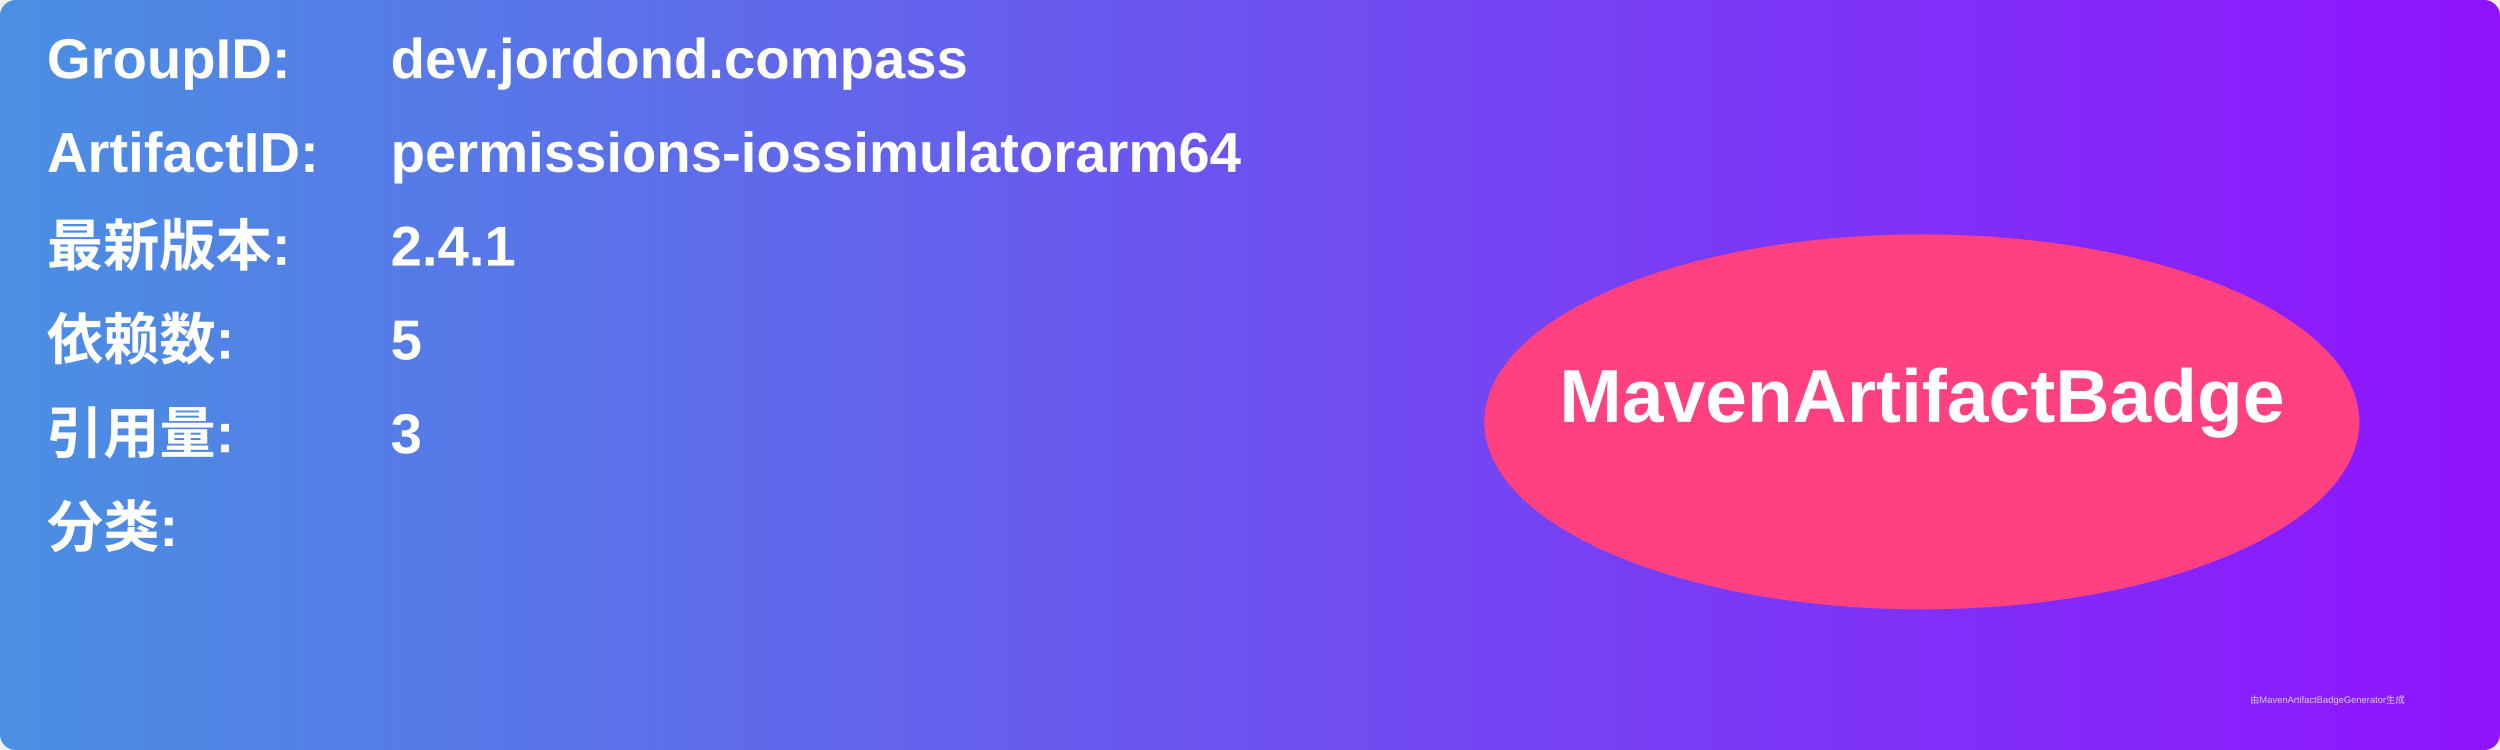
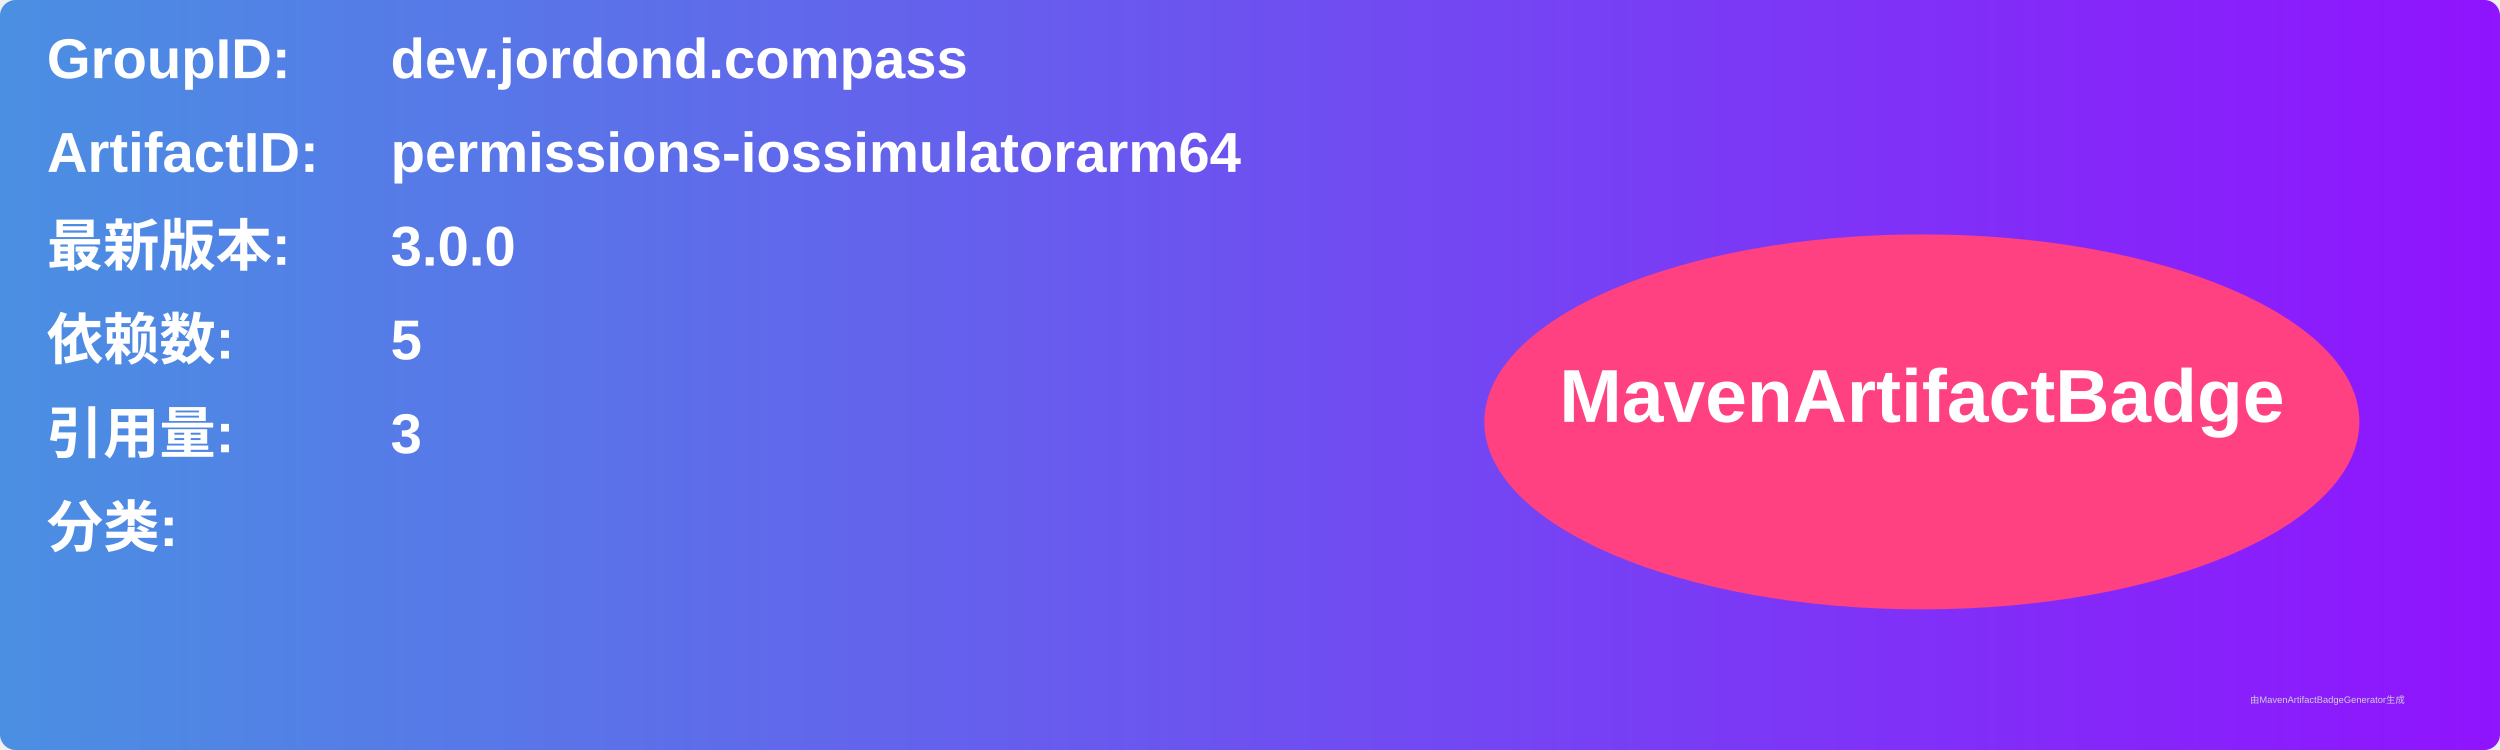
<svg xmlns="http://www.w3.org/2000/svg" width="800" height="240" viewBox="0 0 800 240">
  <linearGradient id="grad" x1="0%" y1="0%" x2="100%" y2="0%">
    <stop offset="0%" stop-color="#4a90e2" />
    <stop offset="100%" stop-color="#9013fe" />
  </linearGradient>
  <rect width="100%" height="100%" rx="5" ry="5" fill="url(#grad)" />
  <g transform="translate(15, 15)">
    <text x="0" y="10" font-family="Arial" font-size="18" fill="white" font-weight="bold" width="260">GroupID:</text>
    <text x="110" y="10" font-family="Arial" font-size="18" fill="white" font-weight="bold" width="460">dev.jordond.compass</text>
    <text x="0" y="40" font-family="Arial" font-size="18" fill="white" font-weight="bold" width="260">ArtifactID:</text>
    <text x="110" y="40" font-family="Arial" font-size="18" fill="white" font-weight="bold" width="460">permissions-iossimulatorarm64</text>
    <text x="0" y="70" font-family="Arial" font-size="18" fill="white" font-weight="bold">最新版本:</text>
    <text x="110" y="70" font-family="Arial" font-size="18" fill="white" font-weight="bold">
-       <tspan font-weight="bold">2.4.1</tspan>
+       <tspan font-weight="bold">3.0.0</tspan>
    </text>
    <text x="0" y="100" font-family="Arial" font-size="18" fill="white" font-weight="bold">依赖数: </text>
    <text x="110" y="100" font-family="Arial" font-size="18" fill="white">
      <tspan font-weight="bold">5</tspan>
    </text>
    <text x="0" y="130" font-family="Arial" font-size="18" fill="white" font-weight="bold">引用量: </text>
    <text x="110" y="130" font-family="Arial" font-size="18" fill="white">
      <tspan font-weight="bold">3</tspan>
    </text>
    <text x="0" y="160" font-family="Arial" font-size="18" fill="white" font-weight="bold">分类:</text>
    <text x="10" y="190" font-family="Arial" font-size="10" fill="white">
      <tspan font-weight="bold" />
    </text>
    <ellipse cx="600" cy="120" rx="140" ry="60" fill="#ff4081" />
    <text x="600" y="120" text-anchor="middle" font-family="Arial" font-size="24" fill="white" font-weight="bold">MavenArtifactBadge</text>
  </g>
  <text x="720" y="225" font-family="Arial" font-size="3" fill="#d0d0d0">由MavenArtifactBadgeGenerator生成</text>
</svg>
